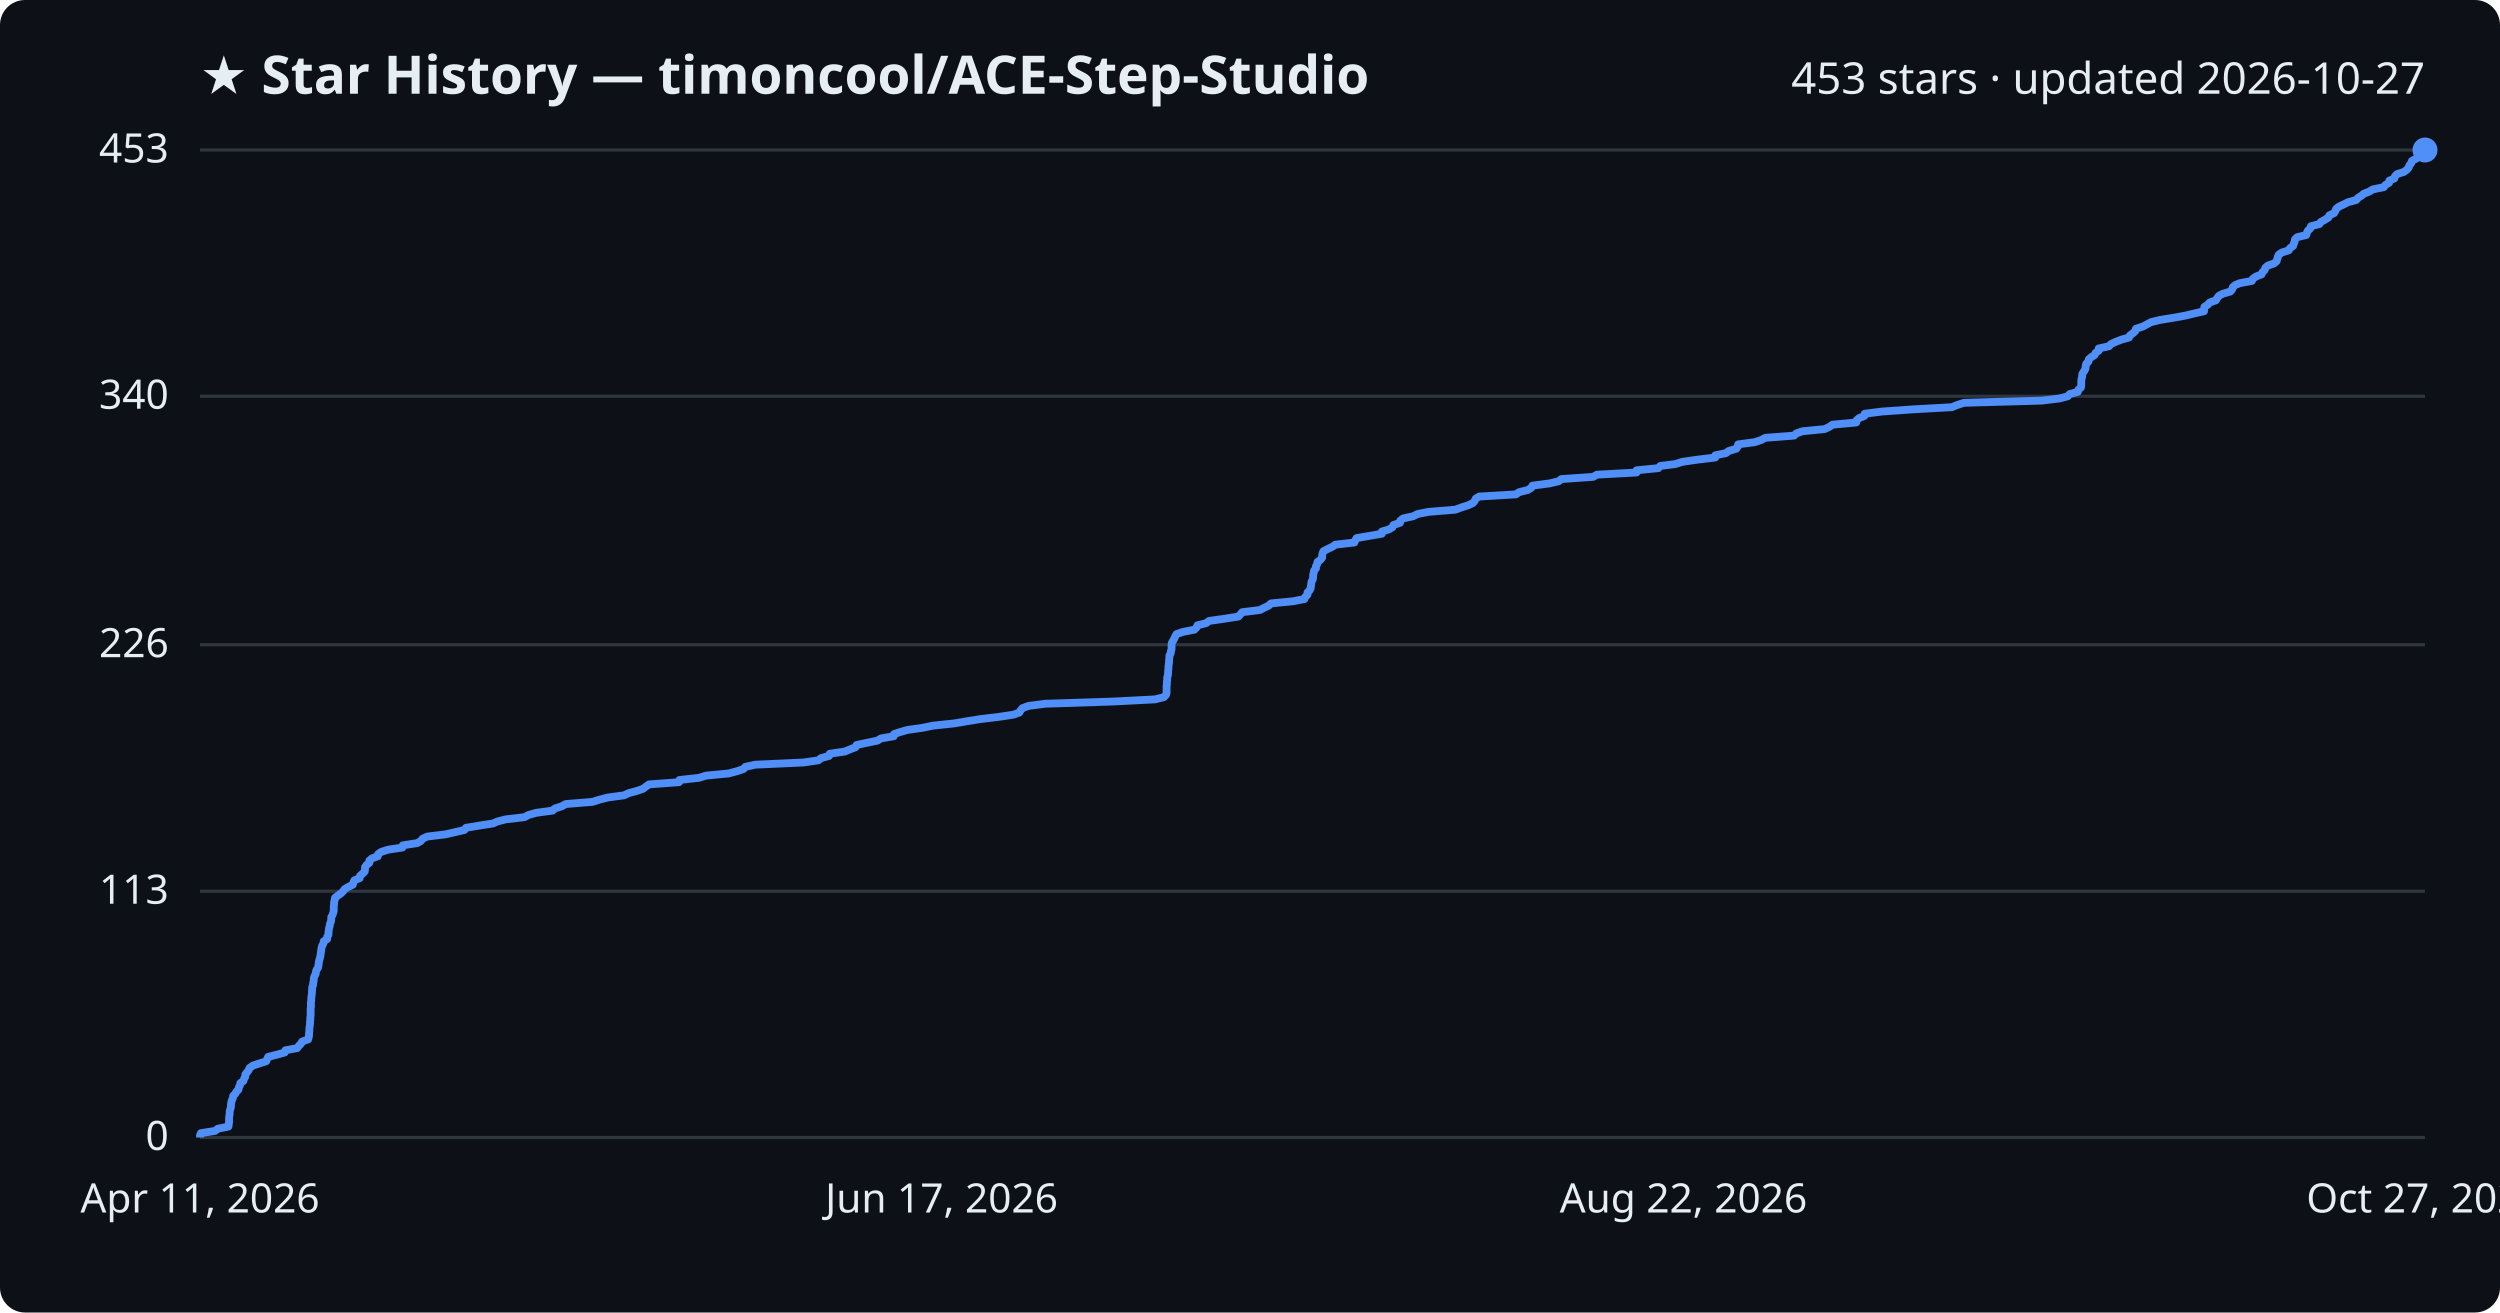
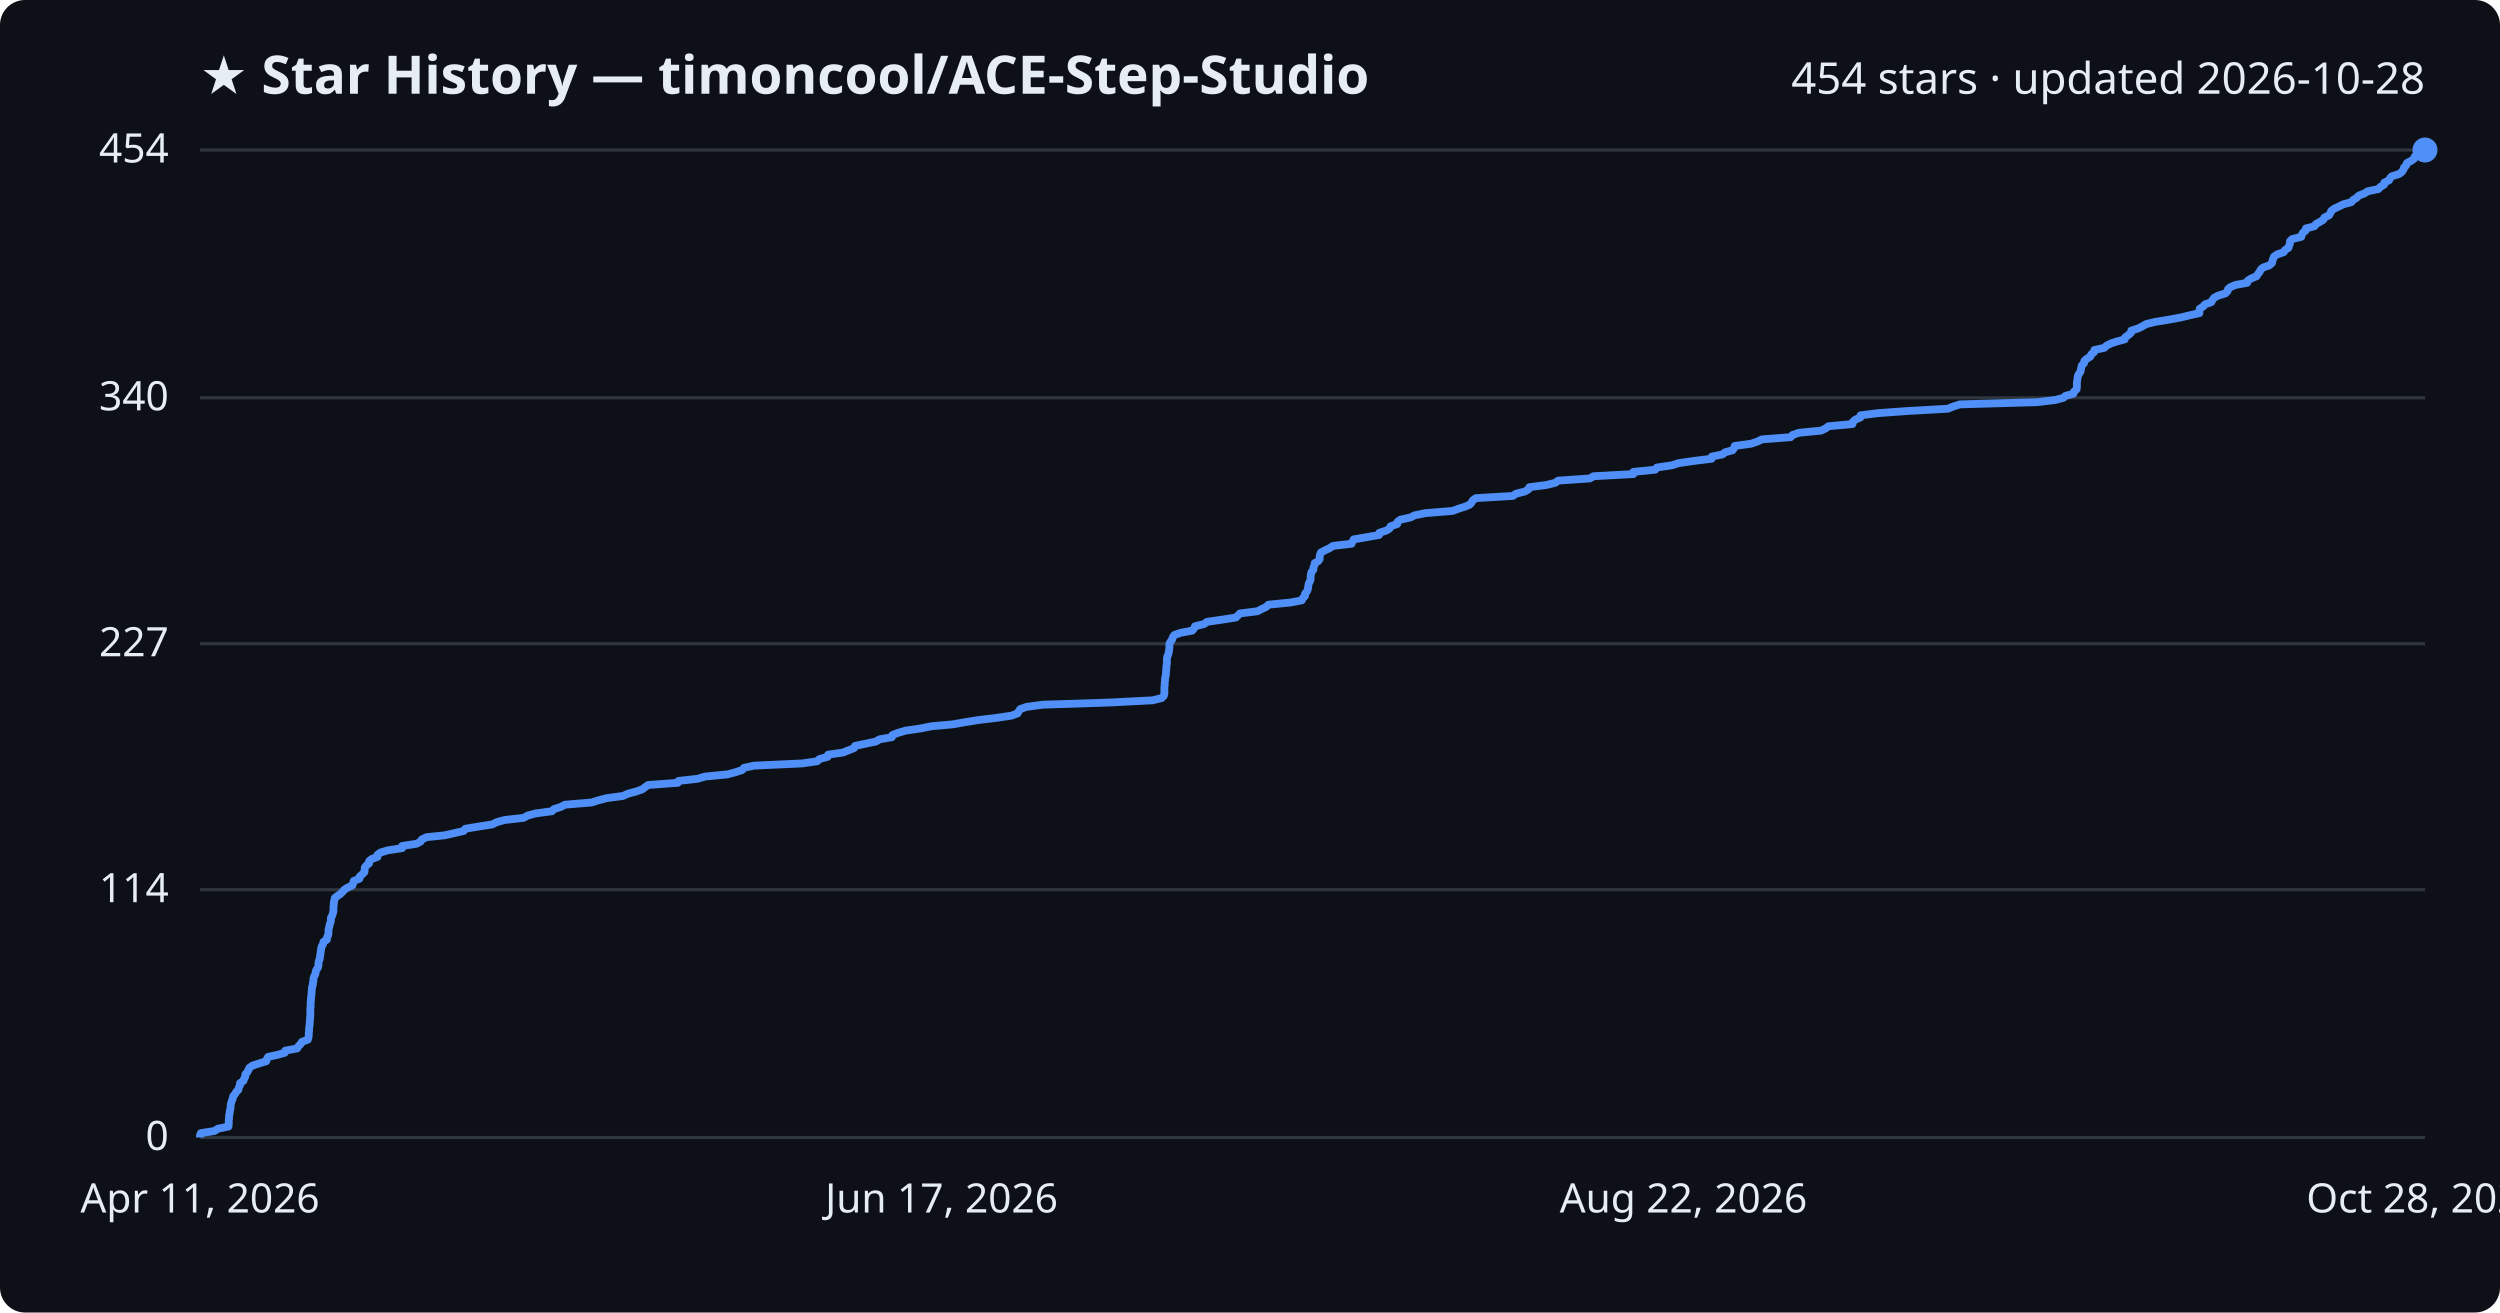
<svg xmlns="http://www.w3.org/2000/svg" viewBox="0 0 800 420" font-family="Segoe UI, sans-serif">
  <rect width="800" height="420" fill="#0d1117" rx="8" />
  <text x="64" y="30" fill="#e6edf3" font-size="17" font-weight="700">★ Star History — timoncool/ACE-Step-Studio</text>
-   <text x="776" y="30" fill="#e6edf3" font-size="14" text-anchor="end">453 stars · updated 2026-10-27</text>
+   <text x="776" y="30" fill="#e6edf3" font-size="14" text-anchor="end">454 stars · updated 2026-10-28</text>
  <line x1="64" y1="364.0" x2="776" y2="364.0" stroke="#30363d" stroke-width="1" />
  <text x="54" y="368.0" fill="#e6edf3" font-size="13" text-anchor="end">0</text>
-   <line x1="64" y1="285.2" x2="776" y2="285.2" stroke="#30363d" stroke-width="1" />
-   <text x="54" y="289.2" fill="#e6edf3" font-size="13" text-anchor="end">113</text>
-   <line x1="64" y1="206.3" x2="776" y2="206.3" stroke="#30363d" stroke-width="1" />
-   <text x="54" y="210.3" fill="#e6edf3" font-size="13" text-anchor="end">226</text>
-   <line x1="64" y1="126.8" x2="776" y2="126.8" stroke="#30363d" stroke-width="1" />
-   <text x="54" y="130.8" fill="#e6edf3" font-size="13" text-anchor="end">340</text>
+   <line x1="64" y1="284.7" x2="776" y2="284.7" stroke="#30363d" stroke-width="1" />
+   <text x="54" y="288.7" fill="#e6edf3" font-size="13" text-anchor="end">114</text>
+   <line x1="64" y1="206.0" x2="776" y2="206.0" stroke="#30363d" stroke-width="1" />
+   <text x="54" y="210.0" fill="#e6edf3" font-size="13" text-anchor="end">227</text>
+   <line x1="64" y1="127.3" x2="776" y2="127.3" stroke="#30363d" stroke-width="1" />
+   <text x="54" y="131.3" fill="#e6edf3" font-size="13" text-anchor="end">340</text>
  <line x1="64" y1="48.0" x2="776" y2="48.0" stroke="#30363d" stroke-width="1" />
-   <text x="54" y="52.0" fill="#e6edf3" font-size="13" text-anchor="end">453</text>
-   <path d="M64.0,364.0 L64.0,363.3 L64.3,362.6 L68.8,361.9 L69.7,361.2 L73.1,360.5 L73.2,359.8 L73.3,359.1 L73.3,358.4 L73.3,357.7 L73.4,357.0 L73.5,356.3 L73.5,355.6 L73.7,354.9 L73.9,354.2 L73.9,353.5 L74.0,352.8 L74.2,352.1 L74.5,351.4 L74.6,350.7 L75.3,350.0 L75.6,349.4 L76.3,348.7 L76.4,348.0 L76.8,347.3 L76.9,346.6 L77.9,345.9 L78.1,345.2 L78.5,344.5 L78.5,343.8 L79.1,343.1 L79.6,342.4 L79.9,341.7 L80.9,341.0 L83.0,340.3 L85.2,339.6 L85.5,338.9 L85.8,338.2 L88.6,337.5 L91.1,336.8 L91.3,336.1 L95.1,335.4 L95.6,334.7 L96.3,334.0 L96.7,333.3 L98.6,332.6 L98.8,331.9 L98.9,331.2 L98.9,330.5 L99.0,329.8 L99.0,329.1 L99.1,328.4 L99.2,327.7 L99.2,327.0 L99.3,326.3 L99.3,325.6 L99.4,324.9 L99.4,324.2 L99.4,323.5 L99.4,322.8 L99.5,322.1 L99.5,321.4 L99.5,320.8 L99.6,320.1 L99.6,319.4 L99.7,318.7 L99.8,318.0 L99.8,317.3 L99.9,316.6 L99.9,315.9 L100.2,315.2 L100.2,314.5 L100.4,313.8 L100.4,313.1 L100.6,312.4 L101.0,311.7 L101.1,311.0 L101.3,310.3 L101.8,309.6 L101.9,308.9 L102.0,308.2 L102.1,307.5 L102.3,306.8 L102.5,306.1 L102.6,305.4 L102.7,304.7 L102.8,304.0 L102.9,303.3 L103.1,302.6 L103.5,301.9 L103.6,301.2 L104.7,300.5 L104.7,299.8 L105.1,299.1 L105.1,298.4 L105.2,297.7 L105.3,297.0 L105.5,296.3 L105.6,295.6 L105.9,294.9 L106.0,294.2 L106.0,293.5 L106.4,292.8 L106.6,292.2 L106.8,291.5 L106.8,290.8 L106.8,290.1 L106.9,289.4 L106.9,288.7 L107.1,288.0 L107.2,287.3 L108.1,286.6 L109.1,285.9 L109.8,285.2 L110.3,284.5 L111.5,283.8 L112.9,283.1 L113.1,282.4 L113.4,281.7 L115.1,281.0 L115.2,280.3 L116.0,279.6 L116.7,278.9 L116.8,278.2 L116.8,277.5 L117.3,276.8 L118.2,276.1 L118.2,275.4 L119.0,274.7 L120.9,274.0 L121.0,273.3 L122.0,272.6 L124.2,271.9 L128.8,271.2 L128.9,270.5 L133.5,269.8 L134.7,269.1 L135.2,268.4 L136.7,267.7 L142.5,267.0 L145.6,266.3 L148.6,265.6 L149.1,264.9 L153.3,264.2 L157.8,263.5 L159.1,262.9 L161.8,262.2 L167.8,261.5 L169.1,260.8 L171.6,260.1 L176.8,259.4 L177.6,258.7 L179.8,258.0 L181.0,257.3 L189.6,256.6 L191.8,255.9 L194.5,255.2 L199.7,254.5 L201.2,253.8 L203.8,253.1 L205.8,252.4 L206.7,251.7 L207.7,251.0 L217.3,250.3 L217.4,249.6 L223.7,248.9 L225.9,248.2 L233.2,247.5 L235.8,246.8 L237.9,246.1 L238.5,245.4 L241.7,244.7 L257.1,244.0 L261.9,243.3 L262.7,242.6 L265.3,241.9 L265.5,241.2 L270.3,240.5 L272.0,239.8 L273.8,239.1 L274.1,238.4 L277.4,237.7 L280.8,237.0 L281.9,236.3 L286.0,235.6 L286.1,234.9 L287.9,234.3 L290.3,233.6 L295.2,232.9 L298.6,232.2 L305.3,231.5 L309.4,230.8 L313.8,230.1 L319.6,229.4 L324.3,228.7 L326.2,228.0 L326.6,227.3 L327.2,226.6 L329.1,225.9 L334.4,225.2 L356.0,224.5 L369.6,223.8 L372.4,223.1 L373.1,222.4 L373.3,221.7 L373.3,221.0 L373.3,220.3 L373.3,219.6 L373.4,218.9 L373.4,218.2 L373.5,217.5 L373.5,216.8 L373.7,216.1 L373.8,215.4 L373.8,214.7 L373.9,214.0 L373.9,213.3 L374.0,212.6 L374.1,211.9 L374.1,211.2 L374.2,210.5 L374.2,209.8 L374.6,209.1 L374.7,208.4 L374.9,207.7 L374.9,207.0 L374.9,206.3 L375.0,205.7 L375.4,205.0 L375.8,204.3 L376.1,203.6 L376.5,202.9 L378.6,202.2 L382.2,201.5 L382.9,200.8 L383.2,200.1 L386.0,199.4 L386.9,198.7 L391.8,198.0 L396.3,197.3 L396.9,196.6 L397.5,195.9 L403.2,195.2 L404.5,194.5 L406.0,193.8 L406.7,193.1 L413.8,192.4 L417.4,191.7 L417.7,191.0 L418.4,190.3 L418.4,189.6 L419.1,188.9 L419.4,188.2 L419.5,187.5 L419.6,186.8 L419.7,186.1 L420.1,185.4 L420.2,184.7 L420.2,184.0 L420.4,183.3 L420.5,182.6 L421.1,181.9 L421.1,181.2 L421.5,180.5 L421.6,179.8 L422.6,179.1 L423.1,178.4 L423.1,177.7 L423.2,177.1 L423.5,176.4 L424.8,175.7 L426.3,175.0 L427.3,174.3 L433.4,173.6 L433.7,172.9 L434.1,172.2 L438.1,171.5 L442.2,170.8 L442.2,170.1 L444.5,169.4 L445.6,168.7 L445.9,168.0 L448.0,167.3 L448.1,166.6 L449.0,165.9 L452.2,165.2 L453.6,164.5 L457.1,163.8 L465.7,163.1 L467.6,162.4 L469.8,161.7 L471.3,161.0 L471.9,160.3 L472.2,159.6 L473.3,158.9 L485.1,158.2 L486.1,157.5 L488.9,156.8 L490.0,156.1 L490.4,155.4 L495.8,154.7 L498.8,154.0 L499.6,153.3 L509.8,152.6 L511.0,151.9 L523.7,151.2 L523.7,150.5 L530.7,149.8 L531.3,149.1 L536.1,148.5 L538.3,147.8 L543.1,147.1 L548.9,146.4 L548.9,145.7 L552.3,145.0 L553.2,144.3 L555.6,143.6 L556.1,142.9 L556.2,142.2 L561.5,141.5 L563.6,140.8 L564.9,140.1 L574.1,139.4 L574.8,138.7 L576.8,138.0 L583.9,137.3 L585.4,136.6 L586.4,135.9 L594.0,135.2 L594.1,134.5 L594.9,133.8 L596.6,133.1 L596.7,132.4 L602.2,131.7 L612.1,131.0 L624.6,130.3 L626.3,129.6 L628.5,128.9 L653.3,128.2 L659.1,127.5 L661.7,126.8 L662.3,126.1 L664.9,125.4 L665.1,124.7 L665.9,124.0 L666.0,123.3 L666.0,122.6 L666.0,121.9 L666.1,121.2 L666.3,120.5 L666.3,119.8 L666.6,119.2 L667.1,118.5 L667.4,117.8 L667.4,117.1 L667.6,116.4 L668.3,115.7 L668.4,115.0 L669.2,114.3 L670.3,113.6 L670.6,112.9 L671.6,112.2 L671.6,111.5 L674.9,110.8 L675.5,110.1 L677.0,109.4 L678.8,108.7 L681.3,108.0 L681.6,107.3 L682.6,106.6 L683.3,105.9 L683.5,105.2 L685.7,104.5 L687.0,103.8 L688.3,103.1 L691.1,102.4 L695.4,101.7 L699.3,101.0 L702.2,100.3 L705.3,99.6 L705.3,98.9 L705.4,98.2 L706.5,97.5 L707.1,96.8 L709.1,96.1 L709.5,95.4 L710.0,94.7 L711.3,94.0 L713.7,93.3 L714.3,92.6 L714.5,91.9 L715.3,91.2 L716.8,90.6 L720.6,89.9 L720.9,89.2 L721.9,88.5 L723.7,87.8 L724.0,87.1 L724.7,86.4 L724.9,85.7 L725.7,85.0 L727.7,84.3 L728.5,83.6 L728.7,82.9 L728.9,82.2 L729.2,81.5 L730.2,80.8 L732.4,80.1 L732.8,79.4 L733.8,78.7 L734.0,78.0 L734.3,77.3 L734.4,76.6 L735.1,75.9 L738.0,75.2 L738.2,74.5 L738.5,73.8 L739.3,73.1 L739.5,72.4 L742.2,71.7 L742.7,71.0 L744.0,70.3 L745.1,69.6 L745.4,68.9 L746.9,68.2 L747.3,67.5 L747.6,66.8 L748.5,66.1 L750.0,65.4 L751.4,64.7 L754.0,64.0 L754.6,63.3 L755.7,62.6 L756.4,62.0 L758.2,61.3 L759.3,60.6 L762.8,59.9 L763.3,59.2 L764.5,58.5 L764.6,57.8 L766.2,57.1 L766.4,56.4 L767.1,55.7 L769.3,55.0 L770.2,54.3 L770.8,53.6 L771.0,52.9 L771.6,52.2 L771.8,51.5 L773.1,50.8 L774.2,50.1 L774.4,49.4 L775.5,48.7 L776.0,48.0 L776.0,48.0" fill="none" stroke="#4f8ff7" stroke-width="2.5" stroke-linejoin="round" />
+   <text x="54" y="52.0" fill="#e6edf3" font-size="13" text-anchor="end">454</text>
+   <path d="M64.0,364.0 L64.0,363.3 L64.3,362.6 L68.7,361.9 L69.7,361.2 L73.1,360.5 L73.2,359.8 L73.2,359.1 L73.2,358.4 L73.3,357.7 L73.3,357.0 L73.5,356.3 L73.5,355.6 L73.7,355.0 L73.8,354.3 L73.8,353.6 L74.0,352.9 L74.2,352.2 L74.5,351.5 L74.6,350.8 L75.2,350.1 L75.6,349.4 L76.3,348.7 L76.4,348.0 L76.8,347.3 L76.8,346.6 L77.9,345.9 L78.1,345.2 L78.5,344.5 L78.5,343.8 L79.1,343.1 L79.5,342.4 L79.8,341.7 L80.8,341.0 L82.9,340.3 L85.2,339.6 L85.4,338.9 L85.8,338.2 L88.6,337.6 L91.1,336.9 L91.3,336.2 L95.1,335.5 L95.5,334.8 L96.2,334.1 L96.6,333.4 L98.5,332.7 L98.7,332.0 L98.8,331.3 L98.8,330.6 L98.9,329.9 L98.9,329.2 L99.0,328.5 L99.1,327.8 L99.1,327.1 L99.2,326.4 L99.2,325.7 L99.3,325.0 L99.3,324.3 L99.3,323.6 L99.3,322.9 L99.4,322.2 L99.4,321.5 L99.4,320.8 L99.5,320.1 L99.5,319.5 L99.6,318.8 L99.7,318.1 L99.7,317.4 L99.8,316.7 L99.8,316.0 L100.1,315.3 L100.1,314.6 L100.3,313.9 L100.3,313.2 L100.5,312.5 L100.9,311.8 L101.0,311.1 L101.2,310.4 L101.7,309.7 L101.9,309.0 L101.9,308.3 L102.0,307.6 L102.3,306.9 L102.4,306.2 L102.5,305.5 L102.6,304.8 L102.7,304.1 L102.8,303.4 L103.0,302.7 L103.4,302.1 L103.5,301.4 L104.6,300.7 L104.6,300.0 L105.0,299.3 L105.1,298.6 L105.1,297.9 L105.2,297.2 L105.4,296.5 L105.5,295.8 L105.8,295.1 L105.9,294.4 L105.9,293.7 L106.3,293.0 L106.5,292.3 L106.7,291.6 L106.7,290.9 L106.7,290.2 L106.8,289.5 L106.8,288.8 L107.0,288.1 L107.1,287.4 L108.0,286.7 L109.0,286.0 L109.7,285.3 L110.2,284.7 L111.3,284.0 L112.8,283.3 L113.0,282.6 L113.2,281.9 L115.0,281.2 L115.1,280.5 L115.9,279.8 L116.6,279.1 L116.7,278.4 L116.7,277.7 L117.2,277.0 L118.1,276.3 L118.1,275.6 L118.9,274.9 L120.8,274.2 L120.8,273.5 L121.8,272.8 L124.1,272.1 L128.7,271.4 L128.7,270.7 L133.3,270.0 L134.6,269.3 L135.0,268.6 L136.5,267.9 L142.3,267.3 L145.4,266.6 L148.4,265.9 L148.9,265.2 L153.1,264.5 L157.6,263.8 L158.9,263.1 L161.5,262.4 L167.6,261.7 L168.8,261.0 L171.4,260.3 L176.6,259.6 L177.3,258.9 L179.5,258.2 L180.8,257.5 L189.3,256.8 L191.5,256.1 L194.2,255.4 L199.4,254.7 L200.9,254.0 L203.5,253.3 L205.5,252.6 L206.4,251.9 L207.4,251.2 L216.9,250.5 L217.1,249.9 L223.3,249.2 L225.6,248.5 L232.8,247.8 L235.4,247.1 L237.5,246.4 L238.1,245.7 L241.3,245.0 L256.7,244.3 L261.5,243.6 L262.2,242.9 L264.8,242.2 L265.0,241.5 L269.8,240.8 L271.5,240.1 L273.3,239.4 L273.6,238.7 L276.9,238.0 L280.3,237.3 L281.4,236.6 L285.4,235.9 L285.6,235.2 L287.4,234.5 L289.8,233.8 L294.6,233.1 L298.1,232.4 L304.8,231.8 L308.8,231.1 L313.2,230.4 L319.0,229.7 L323.7,229.0 L325.6,228.3 L326.0,227.6 L326.5,226.9 L328.5,226.2 L333.7,225.5 L355.3,224.8 L368.8,224.1 L371.7,223.4 L372.4,222.7 L372.6,222.0 L372.6,221.3 L372.6,220.6 L372.6,219.9 L372.7,219.2 L372.7,218.5 L372.8,217.8 L372.8,217.1 L373.0,216.4 L373.1,215.7 L373.1,215.0 L373.2,214.4 L373.2,213.7 L373.3,213.0 L373.4,212.3 L373.4,211.6 L373.4,210.9 L373.5,210.2 L373.8,209.5 L374.0,208.8 L374.1,208.1 L374.2,207.4 L374.2,206.7 L374.2,206.0 L374.6,205.3 L375.1,204.6 L375.3,203.9 L375.8,203.2 L377.8,202.5 L381.5,201.8 L382.1,201.1 L382.4,200.4 L385.3,199.7 L386.2,199.0 L391.0,198.3 L395.5,197.6 L396.1,197.0 L396.8,196.3 L402.4,195.6 L403.7,194.9 L405.2,194.2 L405.9,193.5 L413.0,192.8 L416.6,192.1 L416.9,191.4 L417.6,190.7 L417.6,190.0 L418.2,189.3 L418.5,188.6 L418.6,187.9 L418.7,187.2 L418.9,186.5 L419.3,185.8 L419.4,185.1 L419.4,184.4 L419.5,183.7 L419.7,183.0 L420.3,182.3 L420.3,181.6 L420.6,180.9 L420.7,180.2 L421.8,179.6 L422.3,178.9 L422.3,178.2 L422.4,177.5 L422.7,176.8 L424.0,176.1 L425.5,175.4 L426.5,174.7 L432.5,174.0 L432.8,173.3 L433.2,172.6 L437.3,171.9 L441.3,171.2 L441.4,170.5 L443.6,169.8 L444.7,169.1 L445.0,168.4 L447.1,167.7 L447.2,167.0 L448.1,166.3 L451.3,165.6 L452.7,164.9 L456.2,164.2 L464.8,163.5 L466.7,162.8 L468.9,162.1 L470.3,161.5 L470.9,160.8 L471.3,160.1 L472.3,159.4 L484.1,158.7 L485.1,158.0 L487.9,157.3 L489.1,156.6 L489.4,155.9 L494.8,155.2 L497.7,154.5 L498.6,153.8 L508.8,153.1 L509.9,152.4 L522.7,151.7 L522.7,151.0 L529.7,150.3 L530.2,149.6 L535.0,148.9 L537.2,148.2 L542.0,147.5 L547.7,146.8 L547.8,146.1 L551.2,145.4 L552.1,144.7 L554.4,144.1 L554.9,143.4 L555.1,142.7 L560.3,142.0 L562.4,141.3 L563.8,140.6 L573.0,139.9 L573.6,139.2 L575.6,138.5 L582.7,137.8 L584.2,137.1 L585.1,136.4 L592.8,135.7 L592.9,135.0 L593.7,134.3 L595.3,133.6 L595.4,132.9 L601.0,132.2 L610.8,131.5 L623.3,130.8 L625.0,130.1 L627.2,129.4 L651.9,128.7 L657.7,128.0 L660.3,127.3 L660.9,126.7 L663.5,126.0 L663.7,125.3 L664.5,124.6 L664.6,123.9 L664.6,123.2 L664.6,122.5 L664.7,121.8 L664.8,121.1 L664.9,120.4 L665.2,119.7 L665.7,119.0 L665.9,118.3 L666.0,117.6 L666.2,116.9 L666.9,116.2 L667.0,115.5 L667.8,114.8 L668.9,114.1 L669.2,113.4 L670.1,112.7 L670.2,112.0 L673.4,111.3 L674.1,110.6 L675.5,109.9 L677.3,109.3 L679.9,108.6 L680.1,107.9 L681.1,107.2 L681.9,106.5 L682.0,105.8 L684.2,105.1 L685.6,104.4 L686.8,103.7 L689.7,103.0 L694.0,102.3 L697.8,101.6 L700.7,100.9 L703.8,100.2 L703.8,99.5 L703.9,98.8 L705.0,98.1 L705.6,97.4 L707.6,96.7 L708.0,96.0 L708.5,95.3 L709.8,94.6 L712.1,93.9 L712.8,93.2 L713.0,92.5 L713.7,91.9 L715.3,91.2 L719.1,90.5 L719.3,89.8 L720.4,89.1 L722.1,88.4 L722.5,87.7 L723.1,87.0 L723.4,86.3 L724.2,85.6 L726.2,84.9 L727.0,84.2 L727.2,83.5 L727.4,82.8 L727.7,82.1 L728.7,81.4 L730.8,80.7 L731.2,80.0 L732.3,79.3 L732.5,78.6 L732.8,77.9 L732.8,77.2 L733.5,76.5 L736.4,75.8 L736.6,75.1 L737.0,74.4 L737.8,73.8 L737.9,73.1 L740.6,72.4 L741.1,71.7 L742.4,71.0 L743.5,70.3 L743.8,69.6 L745.3,68.9 L745.7,68.2 L746.0,67.5 L746.9,66.8 L748.4,66.1 L749.8,65.4 L752.4,64.7 L753.0,64.0 L754.1,63.3 L754.8,62.6 L756.6,61.9 L757.7,61.2 L761.1,60.5 L761.7,59.8 L762.9,59.1 L763.0,58.4 L764.5,57.7 L764.8,57.0 L765.4,56.4 L767.7,55.7 L768.6,55.0 L769.1,54.3 L769.3,53.6 L770.0,52.9 L770.2,52.2 L771.5,51.5 L772.5,50.8 L772.7,50.1 L773.9,49.4 L774.3,48.7 L775.7,48.0 L776.0,48.0" fill="none" stroke="#4f8ff7" stroke-width="2.5" stroke-linejoin="round" />
  <circle cx="776.0" cy="48.0" r="4" fill="#4f8ff7" />
  <text x="64.0" y="388" fill="#e6edf3" font-size="13" text-anchor="middle">Apr 11, 2026</text>
  <text x="301.3" y="388" fill="#e6edf3" font-size="13" text-anchor="middle">Jun 17, 2026</text>
  <text x="538.7" y="388" fill="#e6edf3" font-size="13" text-anchor="middle">Aug 22, 2026</text>
-   <text x="776.0" y="388" fill="#e6edf3" font-size="13" text-anchor="middle">Oct 27, 2026</text>
+   <text x="776.0" y="388" fill="#e6edf3" font-size="13" text-anchor="middle">Oct 28, 2026</text>
</svg>
